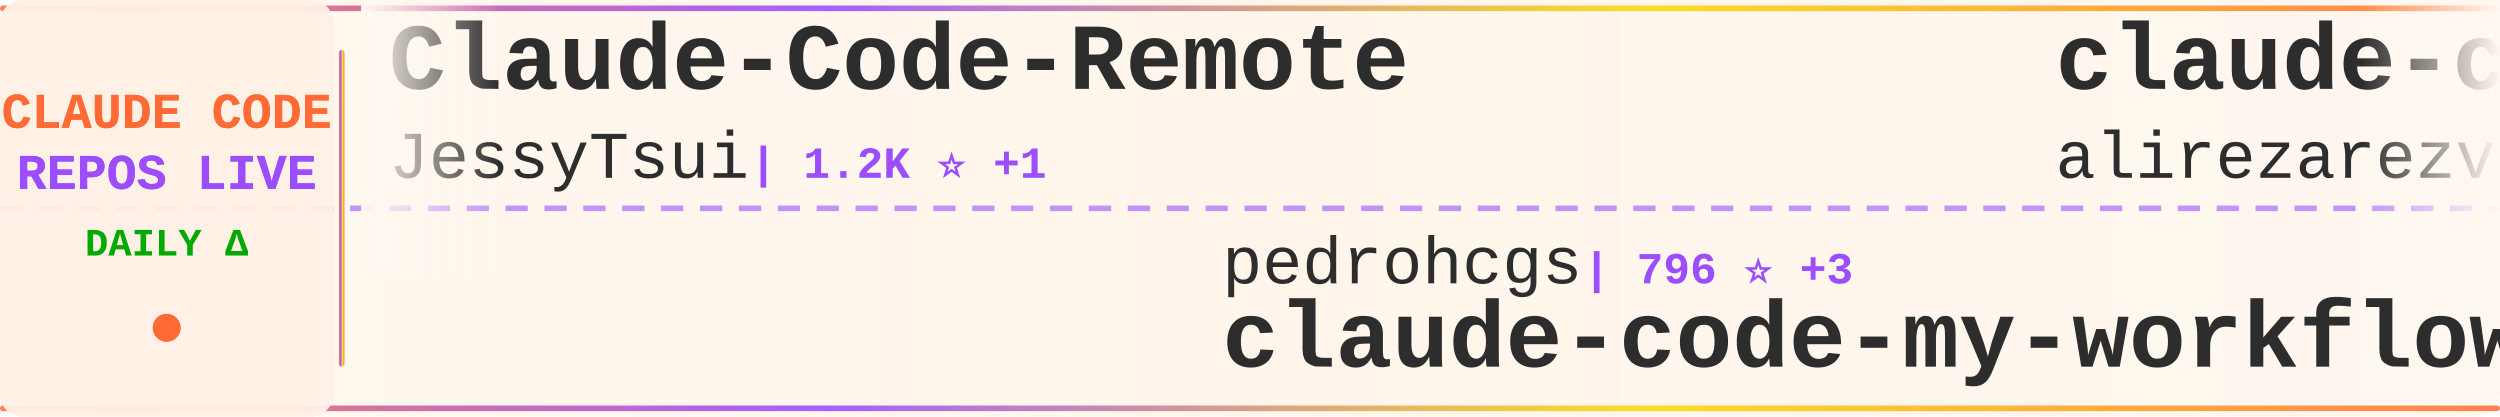
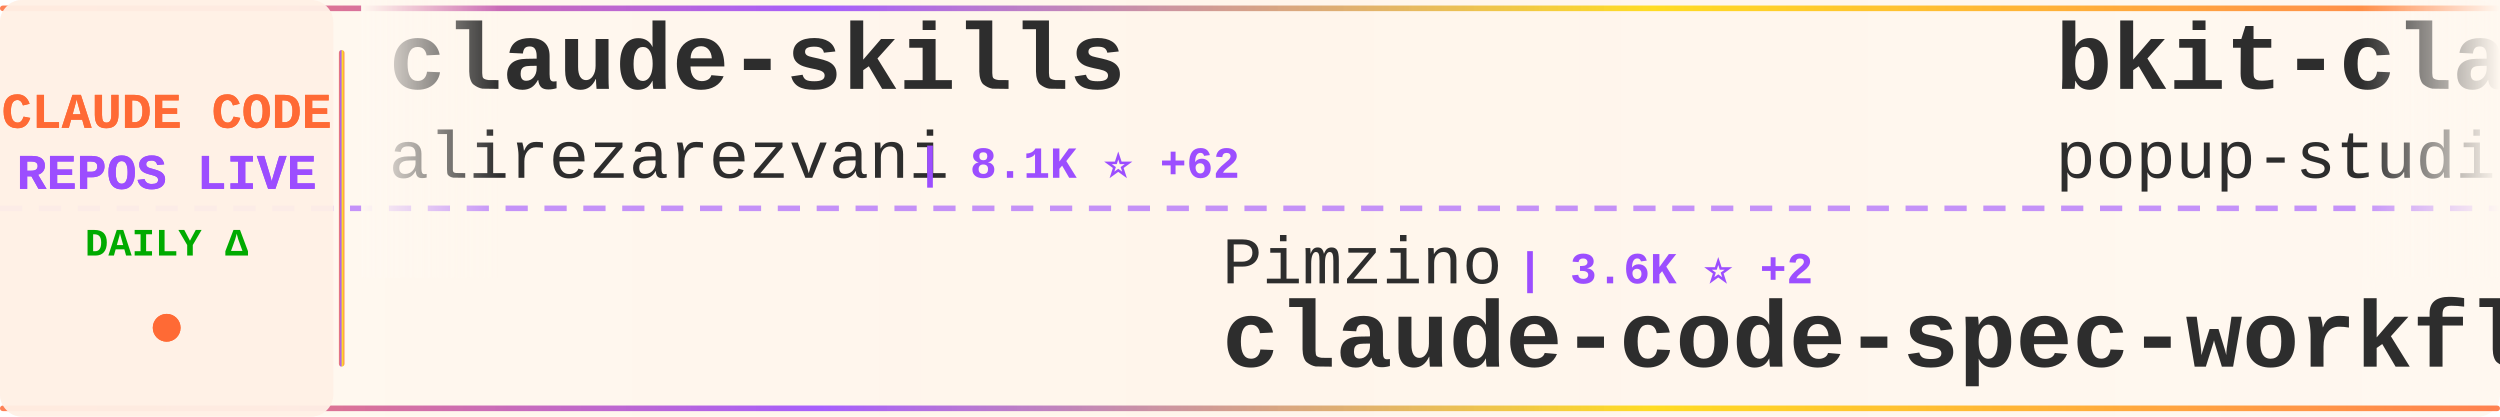
<svg xmlns="http://www.w3.org/2000/svg" width="900" height="150">
  <defs>
    <linearGradient id="tickerBg" x1="0%" y1="0%" x2="100%" y2="0%">
      <stop offset="0%" style="stop-color:#fff8f0;stop-opacity:0.98" />
      <stop offset="50%" style="stop-color:#fff5eb;stop-opacity:1" />
      <stop offset="100%" style="stop-color:#fff8f0;stop-opacity:0.98" />
    </linearGradient>
    <linearGradient id="borderGrad" x1="0%" y1="0%" x2="100%" y2="0%">
      <stop offset="0%" style="stop-color:#FF6B35;stop-opacity:0.85">
        <animate attributeName="stop-opacity" values="0.85;1;0.85" dur="2s" repeatCount="indefinite" />
      </stop>
      <stop offset="33%" style="stop-color:#9C4EFF;stop-opacity:0.9">
        <animate attributeName="stop-opacity" values="0.9;1;0.9" dur="2.2s" repeatCount="indefinite" />
      </stop>
      <stop offset="66%" style="stop-color:#FFD700;stop-opacity:0.85">
        <animate attributeName="stop-opacity" values="0.85;1;0.85" dur="1.8s" repeatCount="indefinite" />
      </stop>
      <stop offset="100%" style="stop-color:#FF6B35;stop-opacity:0.85">
        <animate attributeName="stop-opacity" values="0.85;1;0.85" dur="2s" repeatCount="indefinite" />
      </stop>
    </linearGradient>
    <filter id="textGlow">
      <feGaussianBlur stdDeviation="0.15" result="coloredBlur" />
      <feMerge>
        <feMergeNode in="coloredBlur" />
        <feMergeNode in="SourceGraphic" />
      </feMerge>
    </filter>
    <filter id="metricGlow">
      <feGaussianBlur stdDeviation="0.2" result="coloredBlur" />
      <feMerge>
        <feMergeNode in="coloredBlur" />
        <feMergeNode in="SourceGraphic" />
      </feMerge>
    </filter>
    <linearGradient id="leftFade" x1="0%" y1="0%" x2="100%" y2="0%">
      <stop offset="0%" style="stop-color:#fff8f0;stop-opacity:1" />
      <stop offset="100%" style="stop-color:#fff8f0;stop-opacity:0" />
    </linearGradient>
    <linearGradient id="rightFade" x1="0%" y1="0%" x2="100%" y2="0%">
      <stop offset="0%" style="stop-color:#fff8f0;stop-opacity:0" />
      <stop offset="100%" style="stop-color:#fff8f0;stop-opacity:1" />
    </linearGradient>
  </defs>
  <rect width="900" height="150" fill="url(#tickerBg)" rx="8" />
  <rect x="0" y="2" width="900" height="2" fill="url(#borderGrad)" rx="1" />
  <rect x="0" y="146" width="900" height="2" fill="url(#borderGrad)" rx="1" />
  <line x1="0" y1="75" x2="900" y2="75" stroke="#9C4EFF" stroke-width="2" stroke-dasharray="8 6" opacity="0.6" />
  <rect x="0" y="0" width="120" height="150" fill="#fff0e6" opacity="0.95" rx="8" />
  <text x="60" y="46" font-family="'Courier New', monospace" font-size="18" font-weight="bold" fill="#FF6B35" text-anchor="middle" filter="url(#textGlow)">
    CLAUDE CODE
  </text>
  <text x="60" y="68" font-family="'Courier New', monospace" font-size="18" font-weight="bold" fill="#9C4EFF" text-anchor="middle" filter="url(#textGlow)">
    REPOS LIVE
  </text>
  <text x="60" y="92" font-family="'Courier New', monospace" font-size="14" font-weight="bold" fill="#00aa00" text-anchor="middle">
    DAILY Δ
  </text>
  <circle cx="60" cy="118" r="5" fill="#FF6B35" filter="url(#metricGlow)">
    <animate attributeName="r" values="4;6;4" dur="1.5s" repeatCount="indefinite" />
    <animate attributeName="opacity" values="0.6;1;0.6" dur="1.5s" repeatCount="indefinite" />
  </circle>
  <rect x="122" y="18" width="2" height="114" fill="url(#borderGrad)" rx="1" />
  <clipPath id="tickerClip">
    <rect x="130" y="0" width="770" height="150" />
  </clipPath>
  <g clip-path="url(#tickerClip)">
    <g id="tickerItems">
      <animateTransform attributeName="transform" attributeType="XML" type="translate" from="0 0" to="-3000 0" dur="54s" repeatCount="indefinite" />
      <g transform="translate(0, 0)">
-         <text x="140" y="32" font-family="'Courier New', monospace" font-size="34" font-weight="bold" fill="#2d2d2d">Claude-Code-Remote</text>
-         <text x="140" y="64" font-family="'Courier New', monospace" font-size="24" font-weight="normal" fill="#2d2d2d" opacity="1.0">JessyTsui</text>
-         <text x="270" y="64" font-family="'Courier New', monospace" font-size="16" font-weight="bold" fill="#9C4EFF"> | 1.2K ⭐ +1</text>
+         <text x="140" y="32" font-family="'Courier New', monospace" font-size="34" font-weight="bold" fill="#2d2d2d">claude-skills</text>
+         <text x="140" y="64" font-family="'Courier New', monospace" font-size="24" font-weight="normal" fill="#2d2d2d" opacity="1.0">alirezarezvani</text>
+         <text x="330" y="64" font-family="'Courier New', monospace" font-size="16" font-weight="bold" fill="#9C4EFF"> | 8.1K ⭐ +62</text>
      </g>
      <g transform="translate(300, 0)">
-         <text x="140" y="102" font-family="'Courier New', monospace" font-size="24" font-weight="normal" fill="#2d2d2d" opacity="1.0">pedrohcgs</text>
-         <text x="270" y="102" font-family="'Courier New', monospace" font-size="16" font-weight="bold" fill="#9C4EFF"> | 796 ⭐ +3</text>
-         <text x="140" y="132" font-family="'Courier New', monospace" font-size="34" font-weight="bold" fill="#2d2d2d">claude-code-my-workflow</text>
+         <text x="140" y="102" font-family="'Courier New', monospace" font-size="24" font-weight="normal" fill="#2d2d2d" opacity="1.0">Pimzino</text>
+         <text x="246" y="102" font-family="'Courier New', monospace" font-size="16" font-weight="bold" fill="#9C4EFF"> | 3.6K ⭐ +2</text>
+         <text x="140" y="132" font-family="'Courier New', monospace" font-size="34" font-weight="bold" fill="#2d2d2d">claude-code-spec-workflo...</text>
      </g>
      <g transform="translate(600, 0)">
-         <text x="140" y="32" font-family="'Courier New', monospace" font-size="34" font-weight="bold" fill="#2d2d2d">claude-code-tresor</text>
-         <text x="140" y="64" font-family="'Courier New', monospace" font-size="24" font-weight="normal" fill="#2d2d2d" opacity="1.0">alirezarezvani</text>
-         <text x="330" y="64" font-family="'Courier New', monospace" font-size="16" font-weight="bold" fill="#9C4EFF"> | 657 ⭐</text>
+         <text x="140" y="32" font-family="'Courier New', monospace" font-size="34" font-weight="bold" fill="#2d2d2d">bkit-claude-code</text>
+         <text x="140" y="64" font-family="'Courier New', monospace" font-size="24" font-weight="normal" fill="#2d2d2d" opacity="1.0">popup-studio-ai</text>
+         <text x="342" y="64" font-family="'Courier New', monospace" font-size="16" font-weight="bold" fill="#9C4EFF"> | 455 ⭐ +4</text>
      </g>
      <g transform="translate(900, 0)">
-         <text x="140" y="102" font-family="'Courier New', monospace" font-size="24" font-weight="normal" fill="#2d2d2d" opacity="1.0">0xfurai</text>
-         <text x="246" y="102" font-family="'Courier New', monospace" font-size="16" font-weight="bold" fill="#9C4EFF"> | 803 ⭐ +1</text>
-         <text x="140" y="132" font-family="'Courier New', monospace" font-size="34" font-weight="bold" fill="#2d2d2d">claude-code-subagents</text>
+         <text x="140" y="102" font-family="'Courier New', monospace" font-size="24" font-weight="normal" fill="#2d2d2d" opacity="1.0">FlorianBruniaux</text>
+         <text x="342" y="102" font-family="'Courier New', monospace" font-size="16" font-weight="bold" fill="#9C4EFF"> | 2.5K ⭐ +14</text>
+         <text x="140" y="132" font-family="'Courier New', monospace" font-size="34" font-weight="bold" fill="#2d2d2d">claude-code-ultimate-gui...</text>
      </g>
      <g transform="translate(1200, 0)">
-         <text x="140" y="32" font-family="'Courier New', monospace" font-size="34" font-weight="bold" fill="#2d2d2d">obsidian-skills</text>
-         <text x="140" y="64" font-family="'Courier New', monospace" font-size="24" font-weight="normal" fill="#2d2d2d" opacity="1.0">kepano</text>
-         <text x="234" y="64" font-family="'Courier New', monospace" font-size="16" font-weight="bold" fill="#9C4EFF"> | 18.2K ⭐ +66</text>
+         <text x="140" y="32" font-family="'Courier New', monospace" font-size="34" font-weight="bold" fill="#2d2d2d">claude-agent-sdk-python</text>
+         <text x="140" y="64" font-family="'Courier New', monospace" font-size="24" font-weight="normal" fill="#2d2d2d" opacity="1.0">anthropics</text>
+         <text x="282" y="64" font-family="'Courier New', monospace" font-size="16" font-weight="bold" fill="#9C4EFF"> | 6.0K ⭐ +6</text>
      </g>
      <g transform="translate(1500, 0)">
-         <text x="140" y="102" font-family="'Courier New', monospace" font-size="24" font-weight="normal" fill="#2d2d2d" opacity="1.0">sickn33</text>
-         <text x="246" y="102" font-family="'Courier New', monospace" font-size="16" font-weight="bold" fill="#9C4EFF"> | 28.6K ⭐ +118</text>
-         <text x="140" y="132" font-family="'Courier New', monospace" font-size="34" font-weight="bold" fill="#2d2d2d">antigravity-awesome-skil...</text>
+         <text x="140" y="102" font-family="'Courier New', monospace" font-size="24" font-weight="normal" fill="#2d2d2d" opacity="1.0">lst97</text>
+         <text x="222" y="102" font-family="'Courier New', monospace" font-size="16" font-weight="bold" fill="#9C4EFF"> | 1.5K ⭐ +1</text>
+         <text x="140" y="132" font-family="'Courier New', monospace" font-size="34" font-weight="bold" fill="#2d2d2d">claude-code-sub-agents</text>
      </g>
      <g transform="translate(1800, 0)">
-         <text x="140" y="32" font-family="'Courier New', monospace" font-size="34" font-weight="bold" fill="#2d2d2d">claude-hud</text>
-         <text x="140" y="64" font-family="'Courier New', monospace" font-size="24" font-weight="normal" fill="#2d2d2d" opacity="1.0">jarrodwatts</text>
-         <text x="294" y="64" font-family="'Courier New', monospace" font-size="16" font-weight="bold" fill="#9C4EFF"> | 15.1K ⭐ +139</text>
+         <text x="140" y="32" font-family="'Courier New', monospace" font-size="34" font-weight="bold" fill="#2d2d2d">Auto-claude-code-researc...</text>
+         <text x="140" y="64" font-family="'Courier New', monospace" font-size="24" font-weight="normal" fill="#2d2d2d" opacity="1.0">wanshuiyin</text>
+         <text x="282" y="64" font-family="'Courier New', monospace" font-size="16" font-weight="bold" fill="#9C4EFF"> | 4.8K ⭐ +59</text>
      </g>
      <g transform="translate(2100, 0)">
-         <text x="140" y="102" font-family="'Courier New', monospace" font-size="24" font-weight="normal" fill="#2d2d2d" opacity="1.0">popup-studio-ai</text>
-         <text x="342" y="102" font-family="'Courier New', monospace" font-size="16" font-weight="bold" fill="#9C4EFF"> | 451 ⭐ +2</text>
-         <text x="140" y="132" font-family="'Courier New', monospace" font-size="34" font-weight="bold" fill="#2d2d2d">bkit-claude-code</text>
+         <text x="140" y="102" font-family="'Courier New', monospace" font-size="24" font-weight="normal" fill="#2d2d2d" opacity="1.0">nishimoto265</text>
+         <text x="306" y="102" font-family="'Courier New', monospace" font-size="16" font-weight="bold" fill="#9C4EFF"> | 495 ⭐</text>
+         <text x="140" y="132" font-family="'Courier New', monospace" font-size="34" font-weight="bold" fill="#2d2d2d">Claude-Code-Communicatio...</text>
      </g>
      <g transform="translate(2400, 0)">
-         <text x="140" y="32" font-family="'Courier New', monospace" font-size="34" font-weight="bold" fill="#2d2d2d">superpowers</text>
-         <text x="140" y="64" font-family="'Courier New', monospace" font-size="24" font-weight="normal" fill="#2d2d2d" opacity="1.0">obra</text>
-         <text x="210" y="64" font-family="'Courier New', monospace" font-size="16" font-weight="bold" fill="#9C4EFF"> | 123.8K ⭐ +937</text>
+         <text x="140" y="32" font-family="'Courier New', monospace" font-size="34" font-weight="bold" fill="#2d2d2d">happy</text>
+         <text x="140" y="64" font-family="'Courier New', monospace" font-size="24" font-weight="normal" fill="#2d2d2d" opacity="1.0">slopus</text>
+         <text x="234" y="64" font-family="'Courier New', monospace" font-size="16" font-weight="bold" fill="#9C4EFF"> | 16.7K ⭐ +29</text>
      </g>
      <g transform="translate(2700, 0)">
-         <text x="140" y="102" font-family="'Courier New', monospace" font-size="24" font-weight="normal" fill="#2d2d2d" opacity="1.0">Njengah</text>
-         <text x="246" y="102" font-family="'Courier New', monospace" font-size="16" font-weight="bold" fill="#9C4EFF"> | 1.5K ⭐ +2</text>
-         <text x="140" y="132" font-family="'Courier New', monospace" font-size="34" font-weight="bold" fill="#2d2d2d">claude-code-cheat-sheet</text>
+         <text x="140" y="102" font-family="'Courier New', monospace" font-size="24" font-weight="normal" fill="#2d2d2d" opacity="1.0">jarrodwatts</text>
+         <text x="294" y="102" font-family="'Courier New', monospace" font-size="16" font-weight="bold" fill="#9C4EFF"> | 1.0K ⭐</text>
+         <text x="140" y="132" font-family="'Courier New', monospace" font-size="34" font-weight="bold" fill="#2d2d2d">claude-code-config</text>
      </g>
      <g transform="translate(3000, 0)">
-         <text x="140" y="32" font-family="'Courier New', monospace" font-size="34" font-weight="bold" fill="#2d2d2d">Claude-Code-Remote</text>
-         <text x="140" y="64" font-family="'Courier New', monospace" font-size="24" font-weight="normal" fill="#2d2d2d" opacity="1.0">JessyTsui</text>
-         <text x="270" y="64" font-family="'Courier New', monospace" font-size="16" font-weight="bold" fill="#9C4EFF"> | 1.2K ⭐ +1</text>
+         <text x="140" y="32" font-family="'Courier New', monospace" font-size="34" font-weight="bold" fill="#2d2d2d">claude-skills</text>
+         <text x="140" y="64" font-family="'Courier New', monospace" font-size="24" font-weight="normal" fill="#2d2d2d" opacity="1.0">alirezarezvani</text>
+         <text x="330" y="64" font-family="'Courier New', monospace" font-size="16" font-weight="bold" fill="#9C4EFF"> | 8.1K ⭐ +62</text>
      </g>
      <g transform="translate(3300, 0)">
-         <text x="140" y="102" font-family="'Courier New', monospace" font-size="24" font-weight="normal" fill="#2d2d2d" opacity="1.0">pedrohcgs</text>
-         <text x="270" y="102" font-family="'Courier New', monospace" font-size="16" font-weight="bold" fill="#9C4EFF"> | 796 ⭐ +3</text>
-         <text x="140" y="132" font-family="'Courier New', monospace" font-size="34" font-weight="bold" fill="#2d2d2d">claude-code-my-workflow</text>
+         <text x="140" y="102" font-family="'Courier New', monospace" font-size="24" font-weight="normal" fill="#2d2d2d" opacity="1.0">Pimzino</text>
+         <text x="246" y="102" font-family="'Courier New', monospace" font-size="16" font-weight="bold" fill="#9C4EFF"> | 3.6K ⭐ +2</text>
+         <text x="140" y="132" font-family="'Courier New', monospace" font-size="34" font-weight="bold" fill="#2d2d2d">claude-code-spec-workflo...</text>
      </g>
      <g transform="translate(3600, 0)">
-         <text x="140" y="32" font-family="'Courier New', monospace" font-size="34" font-weight="bold" fill="#2d2d2d">claude-code-tresor</text>
-         <text x="140" y="64" font-family="'Courier New', monospace" font-size="24" font-weight="normal" fill="#2d2d2d" opacity="1.0">alirezarezvani</text>
-         <text x="330" y="64" font-family="'Courier New', monospace" font-size="16" font-weight="bold" fill="#9C4EFF"> | 657 ⭐</text>
+         <text x="140" y="32" font-family="'Courier New', monospace" font-size="34" font-weight="bold" fill="#2d2d2d">bkit-claude-code</text>
+         <text x="140" y="64" font-family="'Courier New', monospace" font-size="24" font-weight="normal" fill="#2d2d2d" opacity="1.0">popup-studio-ai</text>
+         <text x="342" y="64" font-family="'Courier New', monospace" font-size="16" font-weight="bold" fill="#9C4EFF"> | 455 ⭐ +4</text>
      </g>
      <g transform="translate(3900, 0)">
-         <text x="140" y="102" font-family="'Courier New', monospace" font-size="24" font-weight="normal" fill="#2d2d2d" opacity="1.0">0xfurai</text>
-         <text x="246" y="102" font-family="'Courier New', monospace" font-size="16" font-weight="bold" fill="#9C4EFF"> | 803 ⭐ +1</text>
-         <text x="140" y="132" font-family="'Courier New', monospace" font-size="34" font-weight="bold" fill="#2d2d2d">claude-code-subagents</text>
+         <text x="140" y="102" font-family="'Courier New', monospace" font-size="24" font-weight="normal" fill="#2d2d2d" opacity="1.0">FlorianBruniaux</text>
+         <text x="342" y="102" font-family="'Courier New', monospace" font-size="16" font-weight="bold" fill="#9C4EFF"> | 2.5K ⭐ +14</text>
+         <text x="140" y="132" font-family="'Courier New', monospace" font-size="34" font-weight="bold" fill="#2d2d2d">claude-code-ultimate-gui...</text>
      </g>
    </g>
  </g>
  <rect x="130" y="0" width="50" height="100" fill="url(#leftFade)" />
  <rect x="850" y="0" width="50" height="100" fill="url(#rightFade)" />
</svg>
